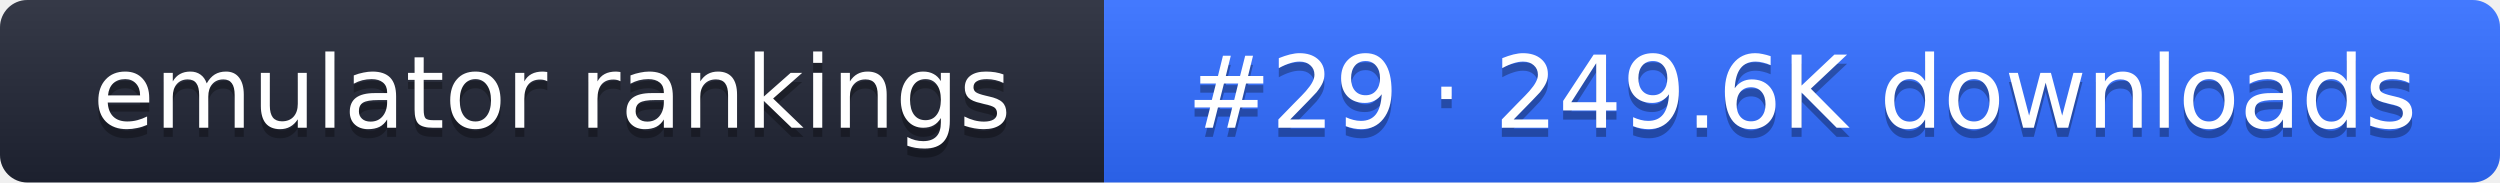
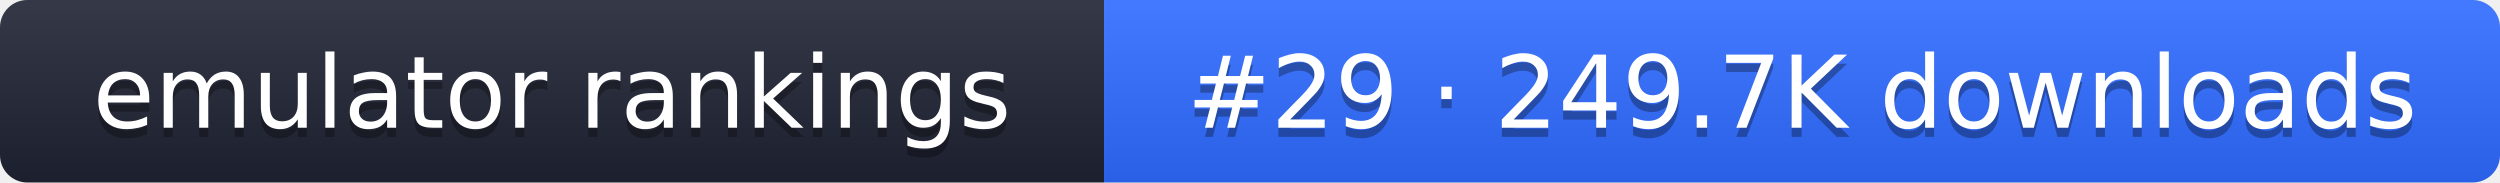
- <svg xmlns="http://www.w3.org/2000/svg" width="274" height="20" role="img" aria-label="emulator rankings: #29 · 249.6K downloads">
+ <svg xmlns="http://www.w3.org/2000/svg" width="274" height="20" role="img" aria-label="emulator rankings: #29 · 249.7K downloads">
  <linearGradient id="g" x2="0" y2="100%">
    <stop offset="0" stop-color="#fff" stop-opacity=".1" />
    <stop offset="1" stop-opacity=".1" />
  </linearGradient>
  <clipPath id="r">
    <rect width="274" height="20" rx="3" fill="#fff" />
  </clipPath>
  <g clip-path="url(#r)">
    <rect width="121" height="20" fill="#1f2433" />
    <rect x="121" width="153" height="20" fill="#2f6bff" />
    <rect width="274" height="20" fill="url(#g)" />
  </g>
  <g fill="#fff" text-anchor="middle" font-family="Verdana,DejaVu Sans,sans-serif" font-size="11">
    <text x="60.5" y="15" fill="#010101" fill-opacity=".3">emulator rankings</text>
    <text x="60.5" y="14">emulator rankings</text>
-     <text x="197.5" y="15" fill="#010101" fill-opacity=".3">#29 · 249.6K downloads</text>
-     <text x="197.5" y="14">#29 · 249.6K downloads</text>
+     <text x="197.5" y="15" fill="#010101" fill-opacity=".3">#29 · 249.7K downloads</text>
+     <text x="197.5" y="14">#29 · 249.7K downloads</text>
  </g>
</svg>
